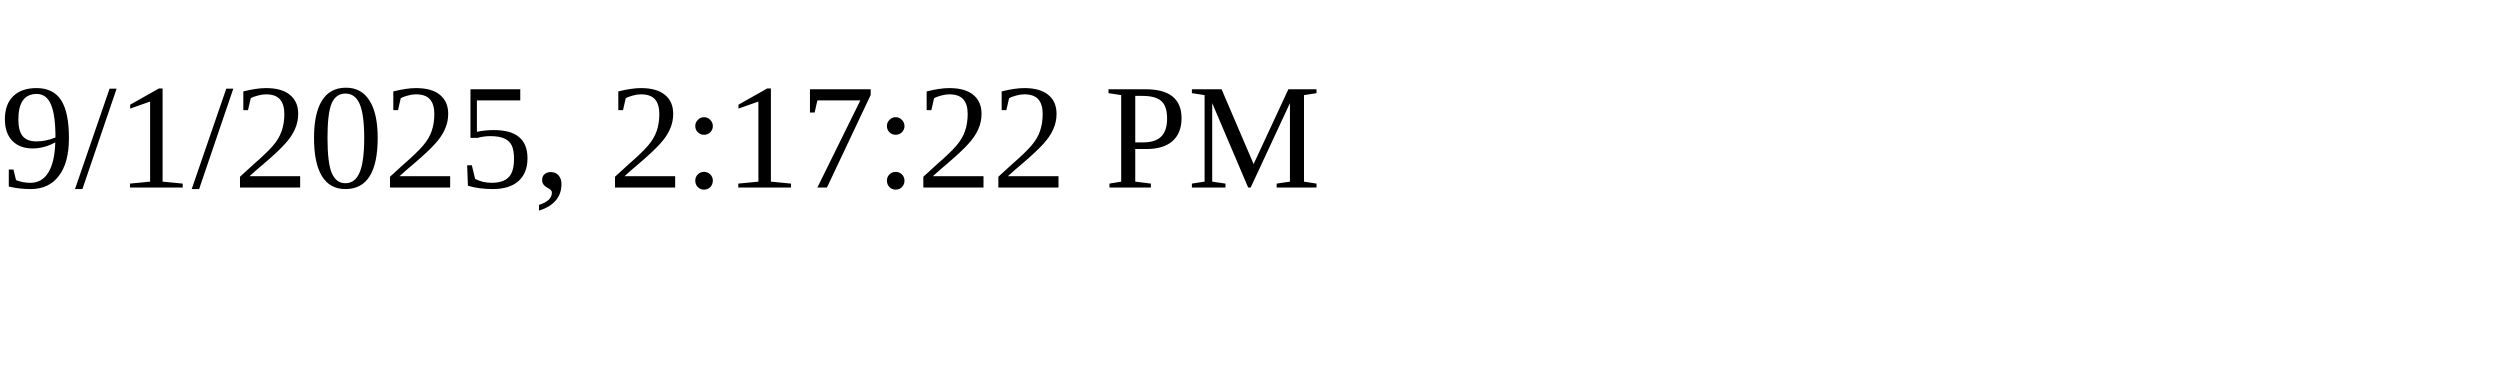
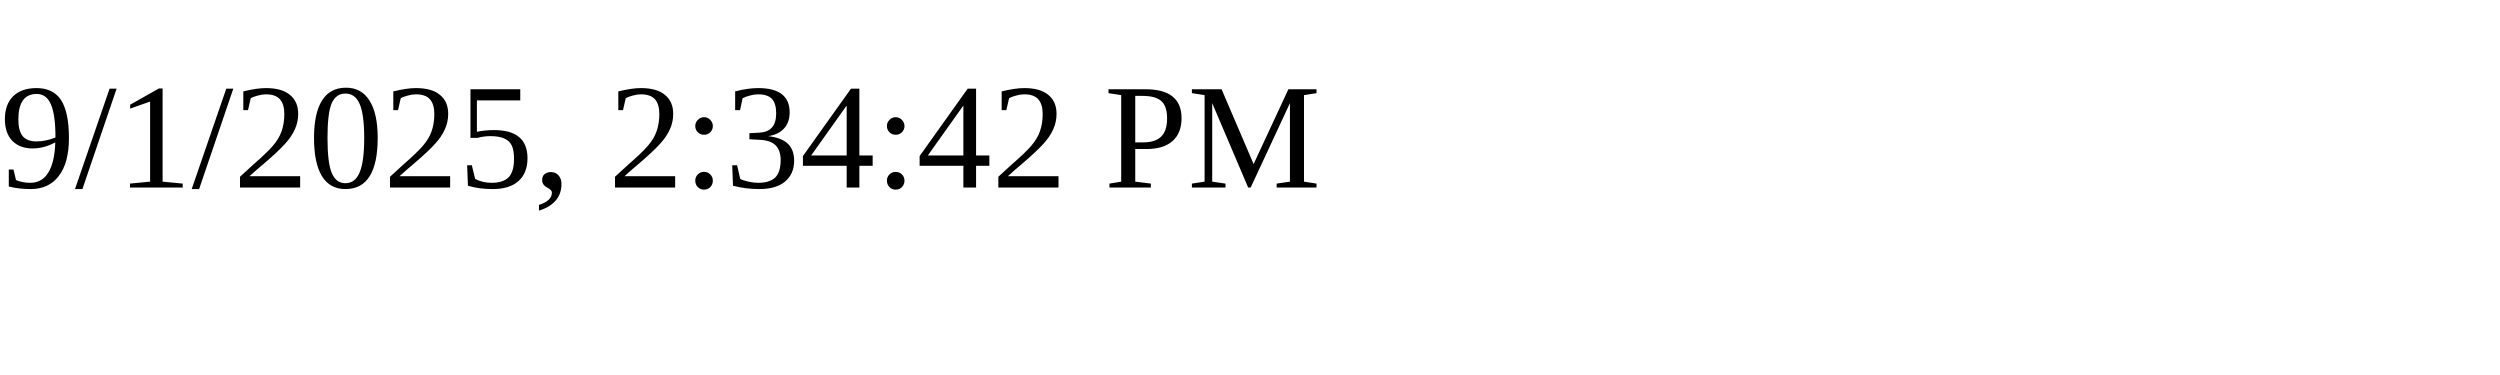
<svg xmlns="http://www.w3.org/2000/svg" height="30" width="200">
-   <text x="0" y="15">9/1/2025, 2:17:22 PM</text>
+   <text x="0" y="15">9/1/2025, 2:34:42 PM</text>
</svg>
